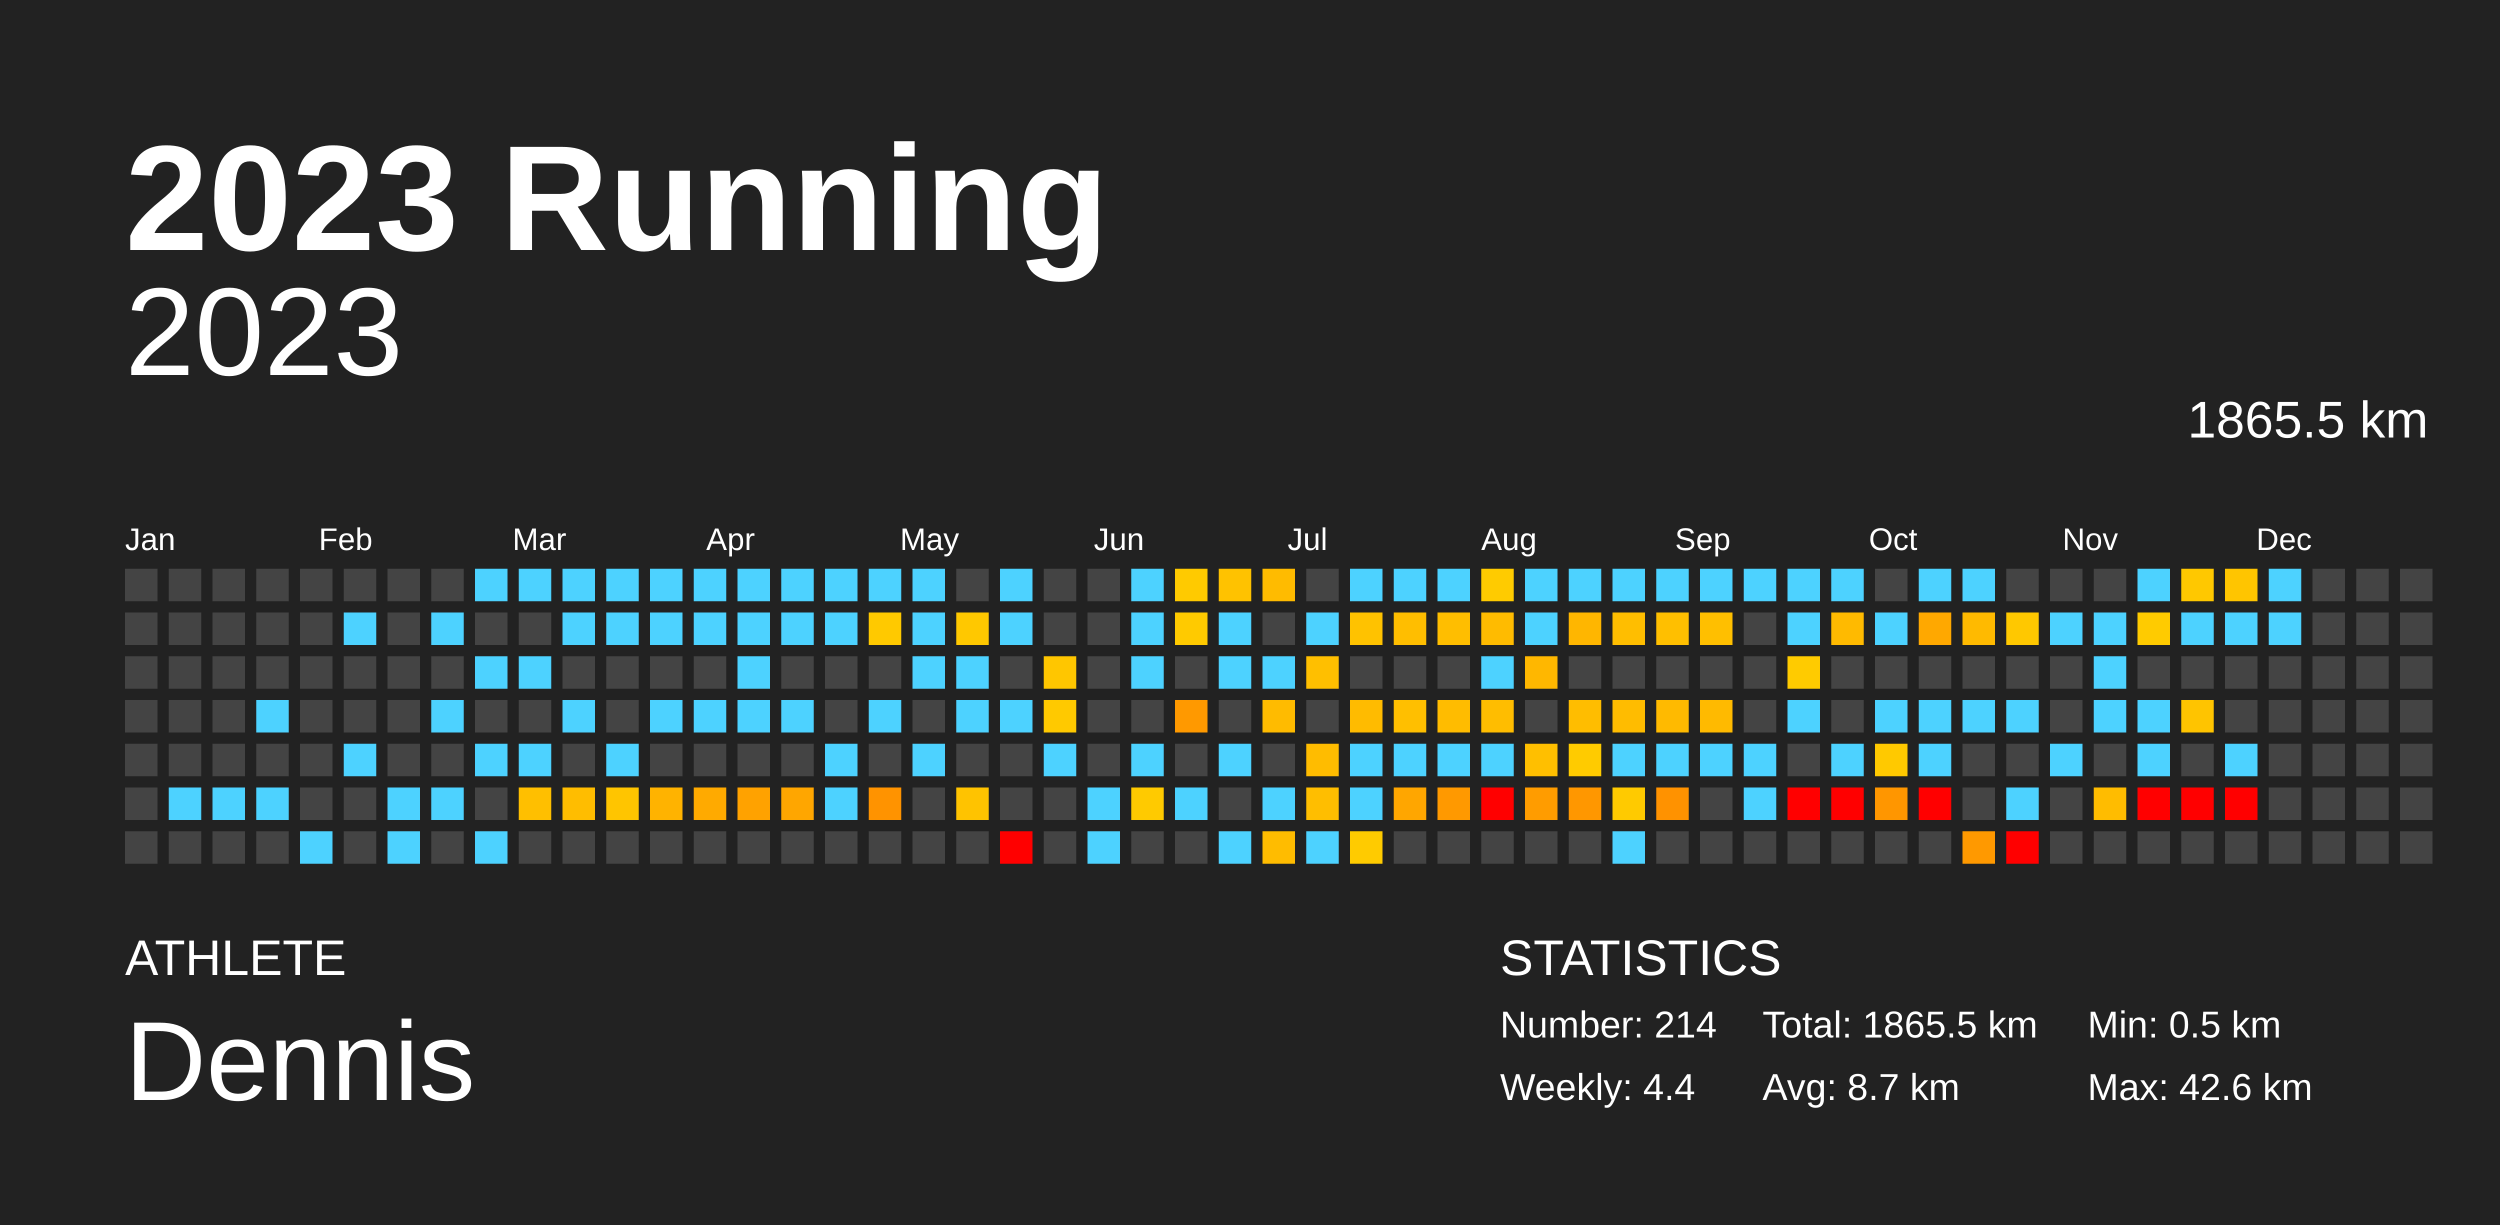
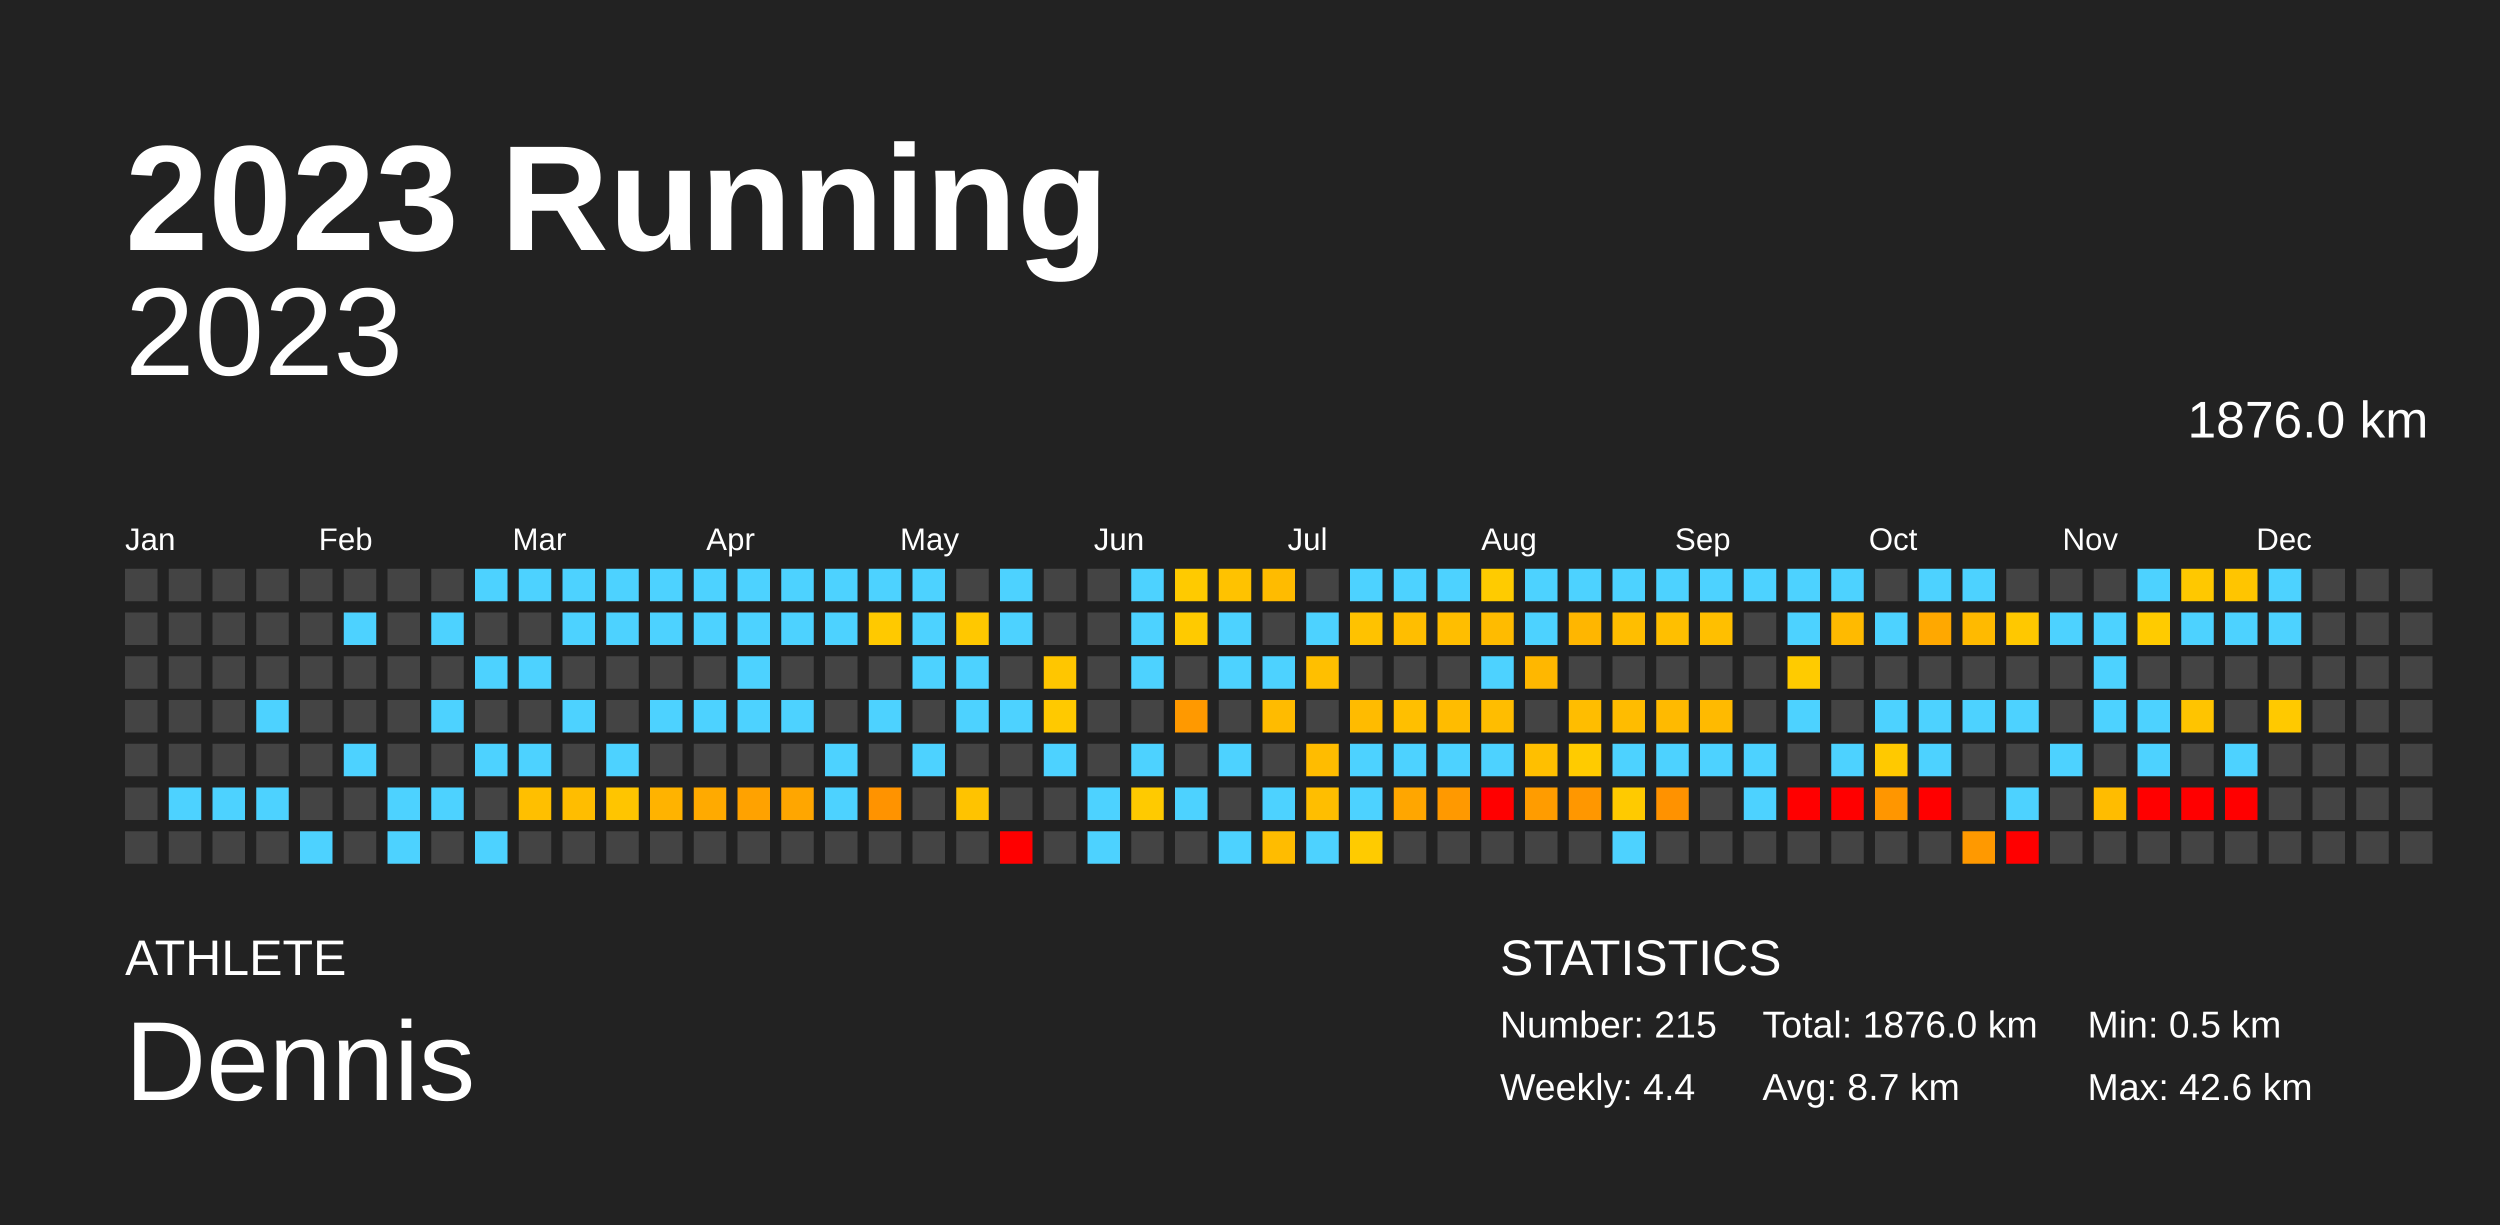
<svg xmlns="http://www.w3.org/2000/svg" baseProfile="full" height="98mm" version="1.1" viewBox="0,0,200,98" width="200mm">
  <defs />
  <rect fill="#222222" height="98" width="200" x="0" y="0" />
  <text fill="#FFFFFF" style="font-size:12px; font-family:Arial; font-weight:bold;" x="10" y="20">2023 Running</text>
  <text fill="#FFFFFF" style="font-size:4px; font-family:Arial" x="10" y="78">ATHLETE</text>
  <text fill="#FFFFFF" style="font-size:9px; font-family:Arial" x="10" y="88">Dennis</text>
  <text fill="#FFFFFF" style="font-size:4px; font-family:Arial" x="120" y="78">STATISTICS</text>
-   <text fill="#FFFFFF" style="font-size:3px; font-family:Arial" x="120" y="83">Number: 214</text>
+   <text fill="#FFFFFF" style="font-size:3px; font-family:Arial" x="120" y="83">Number: 215</text>
  <text fill="#FFFFFF" style="font-size:3px; font-family:Arial" x="120" y="88">Weekly: 4.4</text>
-   <text fill="#FFFFFF" style="font-size:3px; font-family:Arial" x="141" y="83">Total: 1865.5 km</text>
+   <text fill="#FFFFFF" style="font-size:3px; font-family:Arial" x="141" y="83">Total: 1876.0 km</text>
  <text fill="#FFFFFF" style="font-size:3px; font-family:Arial" x="141" y="88">Avg: 8.7 km</text>
  <text fill="#FFFFFF" style="font-size:3px; font-family:Arial" x="167" y="83">Min: 0.5 km</text>
  <text fill="#FFFFFF" style="font-size:3px; font-family:Arial" x="167" y="88">Max: 42.6 km</text>
  <text alignment-baseline="hanging" fill="#FFFFFF" style="font-size:10.0px; font-family:Arial;" x="10" y="30">2023</text>
-   <text alignment-baseline="hanging" fill="#FFFFFF" style="font-size:4.125px; font-family:Arial;" x="175" y="35">1865.5 km</text>
+   <text alignment-baseline="hanging" fill="#FFFFFF" style="font-size:4.125px; font-family:Arial;" x="175" y="35">1876.0 km</text>
  <text fill="#FFFFFF" style="font-size:2.5px; font-family:Arial" x="10.0" y="44">Jan</text>
  <text fill="#FFFFFF" style="font-size:2.5px; font-family:Arial" x="25.5" y="44">Feb</text>
  <text fill="#FFFFFF" style="font-size:2.5px; font-family:Arial" x="41.0" y="44">Mar</text>
  <text fill="#FFFFFF" style="font-size:2.5px; font-family:Arial" x="56.5" y="44">Apr</text>
  <text fill="#FFFFFF" style="font-size:2.5px; font-family:Arial" x="72.0" y="44">May</text>
  <text fill="#FFFFFF" style="font-size:2.5px; font-family:Arial" x="87.5" y="44">Jun</text>
  <text fill="#FFFFFF" style="font-size:2.5px; font-family:Arial" x="103.0" y="44">Jul</text>
  <text fill="#FFFFFF" style="font-size:2.5px; font-family:Arial" x="118.5" y="44">Aug</text>
  <text fill="#FFFFFF" style="font-size:2.5px; font-family:Arial" x="134.0" y="44">Sep</text>
  <text fill="#FFFFFF" style="font-size:2.5px; font-family:Arial" x="149.5" y="44">Oct</text>
  <text fill="#FFFFFF" style="font-size:2.5px; font-family:Arial" x="165.0" y="44">Nov</text>
  <text fill="#FFFFFF" style="font-size:2.5px; font-family:Arial" x="180.5" y="44">Dec</text>
  <rect fill="#444444" height="2.6" width="2.6" x="10.0" y="45.5" />
  <rect fill="#444444" height="2.6" width="2.6" x="10.0" y="49.0" />
  <rect fill="#444444" height="2.6" width="2.6" x="10.0" y="52.5" />
  <rect fill="#444444" height="2.6" width="2.6" x="10.0" y="56.0" />
  <rect fill="#444444" height="2.6" width="2.6" x="10.0" y="59.5" />
  <rect fill="#444444" height="2.6" width="2.6" x="10.0" y="63.0" />
  <rect fill="#444444" height="2.6" width="2.6" x="10.0" y="66.5" />
  <rect fill="#444444" height="2.6" width="2.6" x="13.5" y="45.5" />
  <rect fill="#444444" height="2.6" width="2.6" x="13.5" y="49.0" />
  <rect fill="#444444" height="2.6" width="2.6" x="13.5" y="52.5" />
  <rect fill="#444444" height="2.6" width="2.6" x="13.5" y="56.0" />
  <rect fill="#444444" height="2.6" width="2.6" x="13.5" y="59.5" />
  <rect fill="#4dd2ff" height="2.6" width="2.6" x="13.5" y="63.0" />
  <rect fill="#444444" height="2.6" width="2.6" x="13.5" y="66.5" />
  <rect fill="#444444" height="2.6" width="2.6" x="17.0" y="45.5" />
  <rect fill="#444444" height="2.6" width="2.6" x="17.0" y="49.0" />
  <rect fill="#444444" height="2.6" width="2.6" x="17.0" y="52.5" />
  <rect fill="#444444" height="2.6" width="2.6" x="17.0" y="56.0" />
  <rect fill="#444444" height="2.6" width="2.6" x="17.0" y="59.5" />
  <rect fill="#4dd2ff" height="2.6" width="2.6" x="17.0" y="63.0" />
  <rect fill="#444444" height="2.6" width="2.6" x="17.0" y="66.5" />
  <rect fill="#444444" height="2.6" width="2.6" x="20.5" y="45.5" />
  <rect fill="#444444" height="2.6" width="2.6" x="20.5" y="49.0" />
  <rect fill="#444444" height="2.6" width="2.6" x="20.5" y="52.5" />
  <rect fill="#4dd2ff" height="2.6" width="2.6" x="20.5" y="56.0" />
  <rect fill="#444444" height="2.6" width="2.6" x="20.5" y="59.5" />
  <rect fill="#4dd2ff" height="2.6" width="2.6" x="20.5" y="63.0" />
  <rect fill="#444444" height="2.6" width="2.6" x="20.5" y="66.5" />
  <rect fill="#444444" height="2.6" width="2.6" x="24.0" y="45.5" />
  <rect fill="#444444" height="2.6" width="2.6" x="24.0" y="49.0" />
  <rect fill="#444444" height="2.6" width="2.6" x="24.0" y="52.5" />
  <rect fill="#444444" height="2.6" width="2.6" x="24.0" y="56.0" />
  <rect fill="#444444" height="2.6" width="2.6" x="24.0" y="59.5" />
  <rect fill="#444444" height="2.6" width="2.6" x="24.0" y="63.0" />
  <rect fill="#4dd2ff" height="2.6" width="2.6" x="24.0" y="66.5" />
  <rect fill="#444444" height="2.6" width="2.6" x="27.5" y="45.5" />
  <rect fill="#4dd2ff" height="2.6" width="2.6" x="27.5" y="49.0" />
  <rect fill="#444444" height="2.6" width="2.6" x="27.5" y="52.5" />
  <rect fill="#444444" height="2.6" width="2.6" x="27.5" y="56.0" />
  <rect fill="#4dd2ff" height="2.6" width="2.6" x="27.5" y="59.5" />
  <rect fill="#444444" height="2.6" width="2.6" x="27.5" y="63.0" />
  <rect fill="#444444" height="2.6" width="2.6" x="27.5" y="66.5" />
  <rect fill="#444444" height="2.6" width="2.6" x="31.0" y="45.5" />
  <rect fill="#444444" height="2.6" width="2.6" x="31.0" y="49.0" />
  <rect fill="#444444" height="2.6" width="2.6" x="31.0" y="52.5" />
  <rect fill="#444444" height="2.6" width="2.6" x="31.0" y="56.0" />
  <rect fill="#444444" height="2.6" width="2.6" x="31.0" y="59.5" />
  <rect fill="#4dd2ff" height="2.6" width="2.6" x="31.0" y="63.0" />
  <rect fill="#4dd2ff" height="2.6" width="2.6" x="31.0" y="66.5" />
  <rect fill="#444444" height="2.6" width="2.6" x="34.5" y="45.5" />
  <rect fill="#4dd2ff" height="2.6" width="2.6" x="34.5" y="49.0" />
  <rect fill="#444444" height="2.6" width="2.6" x="34.5" y="52.5" />
  <rect fill="#4dd2ff" height="2.6" width="2.6" x="34.5" y="56.0" />
  <rect fill="#444444" height="2.6" width="2.6" x="34.5" y="59.5" />
  <rect fill="#4dd2ff" height="2.6" width="2.6" x="34.5" y="63.0" />
  <rect fill="#444444" height="2.6" width="2.6" x="34.5" y="66.5" />
  <rect fill="#4dd2ff" height="2.6" width="2.6" x="38.0" y="45.5" />
  <rect fill="#444444" height="2.6" width="2.6" x="38.0" y="49.0" />
  <rect fill="#4dd2ff" height="2.6" width="2.6" x="38.0" y="52.5" />
  <rect fill="#444444" height="2.6" width="2.6" x="38.0" y="56.0" />
  <rect fill="#4dd2ff" height="2.6" width="2.6" x="38.0" y="59.5" />
  <rect fill="#444444" height="2.6" width="2.6" x="38.0" y="63.0" />
  <rect fill="#4dd2ff" height="2.6" width="2.6" x="38.0" y="66.5" />
  <rect fill="#4dd2ff" height="2.6" width="2.6" x="41.5" y="45.5" />
  <rect fill="#444444" height="2.6" width="2.6" x="41.5" y="49.0" />
  <rect fill="#4dd2ff" height="2.6" width="2.6" x="41.5" y="52.5" />
  <rect fill="#444444" height="2.6" width="2.6" x="41.5" y="56.0" />
  <rect fill="#4dd2ff" height="2.6" width="2.6" x="41.5" y="59.5" />
  <rect fill="#ffbf00" height="2.6" width="2.6" x="41.5" y="63.0" />
  <rect fill="#444444" height="2.6" width="2.6" x="41.5" y="66.5" />
  <rect fill="#4dd2ff" height="2.6" width="2.6" x="45.0" y="45.5" />
  <rect fill="#4dd2ff" height="2.6" width="2.6" x="45.0" y="49.0" />
  <rect fill="#444444" height="2.6" width="2.6" x="45.0" y="52.5" />
  <rect fill="#4dd2ff" height="2.6" width="2.6" x="45.0" y="56.0" />
  <rect fill="#444444" height="2.6" width="2.6" x="45.0" y="59.5" />
  <rect fill="#ffbd00" height="2.6" width="2.6" x="45.0" y="63.0" />
  <rect fill="#444444" height="2.6" width="2.6" x="45.0" y="66.5" />
  <rect fill="#4dd2ff" height="2.6" width="2.6" x="48.5" y="45.5" />
  <rect fill="#4dd2ff" height="2.6" width="2.6" x="48.5" y="49.0" />
  <rect fill="#444444" height="2.6" width="2.6" x="48.5" y="52.5" />
  <rect fill="#444444" height="2.6" width="2.6" x="48.5" y="56.0" />
  <rect fill="#4dd2ff" height="2.6" width="2.6" x="48.5" y="59.5" />
  <rect fill="#ffc500" height="2.6" width="2.6" x="48.5" y="63.0" />
  <rect fill="#444444" height="2.6" width="2.6" x="48.5" y="66.5" />
  <rect fill="#4dd2ff" height="2.6" width="2.6" x="52.0" y="45.5" />
  <rect fill="#4dd2ff" height="2.6" width="2.6" x="52.0" y="49.0" />
  <rect fill="#444444" height="2.6" width="2.6" x="52.0" y="52.5" />
  <rect fill="#4dd2ff" height="2.6" width="2.6" x="52.0" y="56.0" />
  <rect fill="#444444" height="2.6" width="2.6" x="52.0" y="59.5" />
  <rect fill="#ffb300" height="2.6" width="2.6" x="52.0" y="63.0" />
  <rect fill="#444444" height="2.6" width="2.6" x="52.0" y="66.5" />
  <rect fill="#4dd2ff" height="2.6" width="2.6" x="55.5" y="45.5" />
  <rect fill="#4dd2ff" height="2.6" width="2.6" x="55.5" y="49.0" />
  <rect fill="#444444" height="2.6" width="2.6" x="55.5" y="52.5" />
  <rect fill="#4dd2ff" height="2.6" width="2.6" x="55.5" y="56.0" />
  <rect fill="#444444" height="2.6" width="2.6" x="55.5" y="59.5" />
  <rect fill="#ffaa00" height="2.6" width="2.6" x="55.5" y="63.0" />
  <rect fill="#444444" height="2.6" width="2.6" x="55.5" y="66.5" />
  <rect fill="#4dd2ff" height="2.6" width="2.6" x="59.0" y="45.5" />
  <rect fill="#4dd2ff" height="2.6" width="2.6" x="59.0" y="49.0" />
  <rect fill="#4dd2ff" height="2.6" width="2.6" x="59.0" y="52.5" />
  <rect fill="#4dd2ff" height="2.6" width="2.6" x="59.0" y="56.0" />
  <rect fill="#444444" height="2.6" width="2.6" x="59.0" y="59.5" />
  <rect fill="#ffa200" height="2.6" width="2.6" x="59.0" y="63.0" />
  <rect fill="#444444" height="2.6" width="2.6" x="59.0" y="66.5" />
  <rect fill="#4dd2ff" height="2.6" width="2.6" x="62.5" y="45.5" />
  <rect fill="#4dd2ff" height="2.6" width="2.6" x="62.5" y="49.0" />
  <rect fill="#444444" height="2.6" width="2.6" x="62.5" y="52.5" />
  <rect fill="#4dd2ff" height="2.6" width="2.6" x="62.5" y="56.0" />
  <rect fill="#444444" height="2.6" width="2.6" x="62.5" y="59.5" />
  <rect fill="#ffa600" height="2.6" width="2.6" x="62.5" y="63.0" />
  <rect fill="#444444" height="2.6" width="2.6" x="62.5" y="66.5" />
  <rect fill="#4dd2ff" height="2.6" width="2.6" x="66.0" y="45.5" />
  <rect fill="#4dd2ff" height="2.6" width="2.6" x="66.0" y="49.0" />
  <rect fill="#444444" height="2.6" width="2.6" x="66.0" y="52.5" />
  <rect fill="#444444" height="2.6" width="2.6" x="66.0" y="56.0" />
  <rect fill="#4dd2ff" height="2.6" width="2.6" x="66.0" y="59.5" />
  <rect fill="#4dd2ff" height="2.6" width="2.6" x="66.0" y="63.0" />
  <rect fill="#444444" height="2.6" width="2.6" x="66.0" y="66.5" />
  <rect fill="#4dd2ff" height="2.6" width="2.6" x="69.5" y="45.5" />
  <rect fill="#ffc900" height="2.6" width="2.6" x="69.5" y="49.0" />
  <rect fill="#444444" height="2.6" width="2.6" x="69.5" y="52.5" />
  <rect fill="#4dd2ff" height="2.6" width="2.6" x="69.5" y="56.0" />
  <rect fill="#444444" height="2.6" width="2.6" x="69.5" y="59.5" />
  <rect fill="#ff9300" height="2.6" width="2.6" x="69.5" y="63.0" />
  <rect fill="#444444" height="2.6" width="2.6" x="69.5" y="66.5" />
  <rect fill="#4dd2ff" height="2.6" width="2.6" x="73.0" y="45.5" />
  <rect fill="#4dd2ff" height="2.6" width="2.6" x="73.0" y="49.0" />
  <rect fill="#4dd2ff" height="2.6" width="2.6" x="73.0" y="52.5" />
  <rect fill="#444444" height="2.6" width="2.6" x="73.0" y="56.0" />
  <rect fill="#4dd2ff" height="2.6" width="2.6" x="73.0" y="59.5" />
  <rect fill="#444444" height="2.6" width="2.6" x="73.0" y="63.0" />
  <rect fill="#444444" height="2.6" width="2.6" x="73.0" y="66.5" />
  <rect fill="#444444" height="2.6" width="2.6" x="76.5" y="45.5" />
  <rect fill="#ffc800" height="2.6" width="2.6" x="76.5" y="49.0" />
  <rect fill="#4dd2ff" height="2.6" width="2.6" x="76.5" y="52.5" />
  <rect fill="#4dd2ff" height="2.6" width="2.6" x="76.5" y="56.0" />
  <rect fill="#444444" height="2.6" width="2.6" x="76.5" y="59.5" />
  <rect fill="#ffc300" height="2.6" width="2.6" x="76.5" y="63.0" />
  <rect fill="#444444" height="2.6" width="2.6" x="76.5" y="66.5" />
  <rect fill="#4dd2ff" height="2.6" width="2.6" x="80.0" y="45.5" />
  <rect fill="#4dd2ff" height="2.6" width="2.6" x="80.0" y="49.0" />
  <rect fill="#444444" height="2.6" width="2.6" x="80.0" y="52.5" />
  <rect fill="#4dd2ff" height="2.6" width="2.6" x="80.0" y="56.0" />
  <rect fill="#444444" height="2.6" width="2.6" x="80.0" y="59.5" />
  <rect fill="#444444" height="2.6" width="2.6" x="80.0" y="63.0" />
  <rect fill="red" height="2.6" width="2.6" x="80.0" y="66.5" />
  <rect fill="#444444" height="2.6" width="2.6" x="83.5" y="45.5" />
  <rect fill="#444444" height="2.6" width="2.6" x="83.5" y="49.0" />
  <rect fill="#ffc600" height="2.6" width="2.6" x="83.5" y="52.5" />
  <rect fill="#ffc900" height="2.6" width="2.6" x="83.5" y="56.0" />
  <rect fill="#4dd2ff" height="2.6" width="2.6" x="83.5" y="59.5" />
  <rect fill="#444444" height="2.6" width="2.6" x="83.5" y="63.0" />
  <rect fill="#444444" height="2.6" width="2.6" x="83.5" y="66.5" />
  <rect fill="#444444" height="2.6" width="2.6" x="87.0" y="45.5" />
  <rect fill="#444444" height="2.6" width="2.6" x="87.0" y="49.0" />
  <rect fill="#444444" height="2.6" width="2.6" x="87.0" y="52.5" />
  <rect fill="#444444" height="2.6" width="2.6" x="87.0" y="56.0" />
  <rect fill="#444444" height="2.6" width="2.6" x="87.0" y="59.5" />
  <rect fill="#4dd2ff" height="2.6" width="2.6" x="87.0" y="63.0" />
  <rect fill="#4dd2ff" height="2.6" width="2.6" x="87.0" y="66.5" />
  <rect fill="#4dd2ff" height="2.6" width="2.6" x="90.5" y="45.5" />
  <rect fill="#4dd2ff" height="2.6" width="2.6" x="90.5" y="49.0" />
  <rect fill="#4dd2ff" height="2.6" width="2.6" x="90.5" y="52.5" />
  <rect fill="#444444" height="2.6" width="2.6" x="90.5" y="56.0" />
  <rect fill="#4dd2ff" height="2.6" width="2.6" x="90.5" y="59.5" />
  <rect fill="#ffca00" height="2.6" width="2.6" x="90.5" y="63.0" />
  <rect fill="#444444" height="2.6" width="2.6" x="90.5" y="66.5" />
  <rect fill="#ffca00" height="2.6" width="2.6" x="94.0" y="45.5" />
  <rect fill="#ffca00" height="2.6" width="2.6" x="94.0" y="49.0" />
  <rect fill="#444444" height="2.6" width="2.6" x="94.0" y="52.5" />
  <rect fill="#ff9900" height="2.6" width="2.6" x="94.0" y="56.0" />
  <rect fill="#444444" height="2.6" width="2.6" x="94.0" y="59.5" />
  <rect fill="#4dd2ff" height="2.6" width="2.6" x="94.0" y="63.0" />
  <rect fill="#444444" height="2.6" width="2.6" x="94.0" y="66.5" />
  <rect fill="#ffc200" height="2.6" width="2.6" x="97.5" y="45.5" />
  <rect fill="#4dd2ff" height="2.6" width="2.6" x="97.5" y="49.0" />
  <rect fill="#4dd2ff" height="2.6" width="2.6" x="97.5" y="52.5" />
  <rect fill="#444444" height="2.6" width="2.6" x="97.5" y="56.0" />
  <rect fill="#4dd2ff" height="2.6" width="2.6" x="97.5" y="59.5" />
  <rect fill="#444444" height="2.6" width="2.6" x="97.5" y="63.0" />
  <rect fill="#4dd2ff" height="2.6" width="2.6" x="97.5" y="66.5" />
  <rect fill="#ffbb00" height="2.6" width="2.6" x="101.0" y="45.5" />
  <rect fill="#444444" height="2.6" width="2.6" x="101.0" y="49.0" />
  <rect fill="#4dd2ff" height="2.6" width="2.6" x="101.0" y="52.5" />
  <rect fill="#ffbb00" height="2.6" width="2.6" x="101.0" y="56.0" />
  <rect fill="#444444" height="2.6" width="2.6" x="101.0" y="59.5" />
  <rect fill="#4dd2ff" height="2.6" width="2.6" x="101.0" y="63.0" />
  <rect fill="#ffbc00" height="2.6" width="2.6" x="101.0" y="66.5" />
  <rect fill="#444444" height="2.6" width="2.6" x="104.5" y="45.5" />
  <rect fill="#4dd2ff" height="2.6" width="2.6" x="104.5" y="49.0" />
  <rect fill="#ffbf00" height="2.6" width="2.6" x="104.5" y="52.5" />
  <rect fill="#444444" height="2.6" width="2.6" x="104.5" y="56.0" />
  <rect fill="#ffbc00" height="2.6" width="2.6" x="104.5" y="59.5" />
  <rect fill="#ffbe00" height="2.6" width="2.6" x="104.5" y="63.0" />
  <rect fill="#4dd2ff" height="2.6" width="2.6" x="104.5" y="66.5" />
  <rect fill="#4dd2ff" height="2.6" width="2.6" x="108.0" y="45.5" />
  <rect fill="#ffc200" height="2.6" width="2.6" x="108.0" y="49.0" />
  <rect fill="#444444" height="2.6" width="2.6" x="108.0" y="52.5" />
  <rect fill="#ffbb00" height="2.6" width="2.6" x="108.0" y="56.0" />
  <rect fill="#4dd2ff" height="2.6" width="2.6" x="108.0" y="59.5" />
  <rect fill="#4dd2ff" height="2.6" width="2.6" x="108.0" y="63.0" />
  <rect fill="#ffcb00" height="2.6" width="2.6" x="108.0" y="66.5" />
  <rect fill="#4dd2ff" height="2.6" width="2.6" x="111.5" y="45.5" />
  <rect fill="#ffbe00" height="2.6" width="2.6" x="111.5" y="49.0" />
  <rect fill="#444444" height="2.6" width="2.6" x="111.5" y="52.5" />
  <rect fill="#ffbf00" height="2.6" width="2.6" x="111.5" y="56.0" />
  <rect fill="#4dd2ff" height="2.6" width="2.6" x="111.5" y="59.5" />
  <rect fill="#ffa600" height="2.6" width="2.6" x="111.5" y="63.0" />
  <rect fill="#444444" height="2.6" width="2.6" x="111.5" y="66.5" />
  <rect fill="#4dd2ff" height="2.6" width="2.6" x="115.0" y="45.5" />
  <rect fill="#ffbe00" height="2.6" width="2.6" x="115.0" y="49.0" />
  <rect fill="#444444" height="2.6" width="2.6" x="115.0" y="52.5" />
  <rect fill="#ffbc00" height="2.6" width="2.6" x="115.0" y="56.0" />
  <rect fill="#4dd2ff" height="2.6" width="2.6" x="115.0" y="59.5" />
  <rect fill="#ff9900" height="2.6" width="2.6" x="115.0" y="63.0" />
  <rect fill="#444444" height="2.6" width="2.6" x="115.0" y="66.5" />
  <rect fill="#ffcb00" height="2.6" width="2.6" x="118.5" y="45.5" />
  <rect fill="#ffbb00" height="2.6" width="2.6" x="118.5" y="49.0" />
  <rect fill="#4dd2ff" height="2.6" width="2.6" x="118.5" y="52.5" />
  <rect fill="#ffbd00" height="2.6" width="2.6" x="118.5" y="56.0" />
  <rect fill="#4dd2ff" height="2.6" width="2.6" x="118.5" y="59.5" />
  <rect fill="red" height="2.6" width="2.6" x="118.5" y="63.0" />
  <rect fill="#444444" height="2.6" width="2.6" x="118.5" y="66.5" />
  <rect fill="#4dd2ff" height="2.6" width="2.6" x="122.0" y="45.5" />
  <rect fill="#4dd2ff" height="2.6" width="2.6" x="122.0" y="49.0" />
  <rect fill="#ffb700" height="2.6" width="2.6" x="122.0" y="52.5" />
  <rect fill="#444444" height="2.6" width="2.6" x="122.0" y="56.0" />
  <rect fill="#ffbf00" height="2.6" width="2.6" x="122.0" y="59.5" />
  <rect fill="#ff9c00" height="2.6" width="2.6" x="122.0" y="63.0" />
  <rect fill="#444444" height="2.6" width="2.6" x="122.0" y="66.5" />
  <rect fill="#4dd2ff" height="2.6" width="2.6" x="125.5" y="45.5" />
  <rect fill="#ffb600" height="2.6" width="2.6" x="125.5" y="49.0" />
  <rect fill="#444444" height="2.6" width="2.6" x="125.5" y="52.5" />
  <rect fill="#ffbd00" height="2.6" width="2.6" x="125.5" y="56.0" />
  <rect fill="#ffcb00" height="2.6" width="2.6" x="125.5" y="59.5" />
  <rect fill="#ff9700" height="2.6" width="2.6" x="125.5" y="63.0" />
  <rect fill="#444444" height="2.6" width="2.6" x="125.5" y="66.5" />
  <rect fill="#4dd2ff" height="2.6" width="2.6" x="129.0" y="45.5" />
  <rect fill="#ffbe00" height="2.6" width="2.6" x="129.0" y="49.0" />
  <rect fill="#444444" height="2.6" width="2.6" x="129.0" y="52.5" />
  <rect fill="#ffbc00" height="2.6" width="2.6" x="129.0" y="56.0" />
  <rect fill="#4dd2ff" height="2.6" width="2.6" x="129.0" y="59.5" />
  <rect fill="#ffca00" height="2.6" width="2.6" x="129.0" y="63.0" />
  <rect fill="#4dd2ff" height="2.6" width="2.6" x="129.0" y="66.5" />
  <rect fill="#4dd2ff" height="2.6" width="2.6" x="132.5" y="45.5" />
  <rect fill="#ffbf00" height="2.6" width="2.6" x="132.5" y="49.0" />
  <rect fill="#444444" height="2.6" width="2.6" x="132.5" y="52.5" />
  <rect fill="#ffba00" height="2.6" width="2.6" x="132.5" y="56.0" />
  <rect fill="#4dd2ff" height="2.6" width="2.6" x="132.5" y="59.5" />
  <rect fill="#ff9200" height="2.6" width="2.6" x="132.5" y="63.0" />
  <rect fill="#444444" height="2.6" width="2.6" x="132.5" y="66.5" />
  <rect fill="#4dd2ff" height="2.6" width="2.6" x="136.0" y="45.5" />
  <rect fill="#ffbf00" height="2.6" width="2.6" x="136.0" y="49.0" />
  <rect fill="#444444" height="2.6" width="2.6" x="136.0" y="52.5" />
  <rect fill="#ffba00" height="2.6" width="2.6" x="136.0" y="56.0" />
  <rect fill="#4dd2ff" height="2.6" width="2.6" x="136.0" y="59.5" />
  <rect fill="#444444" height="2.6" width="2.6" x="136.0" y="63.0" />
  <rect fill="#444444" height="2.6" width="2.6" x="136.0" y="66.5" />
  <rect fill="#4dd2ff" height="2.6" width="2.6" x="139.5" y="45.5" />
  <rect fill="#444444" height="2.6" width="2.6" x="139.5" y="49.0" />
  <rect fill="#444444" height="2.6" width="2.6" x="139.5" y="52.5" />
  <rect fill="#444444" height="2.6" width="2.6" x="139.5" y="56.0" />
  <rect fill="#4dd2ff" height="2.6" width="2.6" x="139.5" y="59.5" />
  <rect fill="#4dd2ff" height="2.6" width="2.6" x="139.5" y="63.0" />
  <rect fill="#444444" height="2.6" width="2.6" x="139.5" y="66.5" />
  <rect fill="#4dd2ff" height="2.6" width="2.6" x="143.0" y="45.5" />
  <rect fill="#4dd2ff" height="2.6" width="2.6" x="143.0" y="49.0" />
  <rect fill="#ffcb00" height="2.6" width="2.6" x="143.0" y="52.5" />
  <rect fill="#4dd2ff" height="2.6" width="2.6" x="143.0" y="56.0" />
  <rect fill="#444444" height="2.6" width="2.6" x="143.0" y="59.5" />
  <rect fill="red" height="2.6" width="2.6" x="143.0" y="63.0" />
  <rect fill="#444444" height="2.6" width="2.6" x="143.0" y="66.5" />
  <rect fill="#4dd2ff" height="2.6" width="2.6" x="146.5" y="45.5" />
  <rect fill="#ffba00" height="2.6" width="2.6" x="146.5" y="49.0" />
  <rect fill="#444444" height="2.6" width="2.6" x="146.5" y="52.5" />
  <rect fill="#444444" height="2.6" width="2.6" x="146.5" y="56.0" />
  <rect fill="#4dd2ff" height="2.6" width="2.6" x="146.5" y="59.5" />
  <rect fill="red" height="2.6" width="2.6" x="146.5" y="63.0" />
  <rect fill="#444444" height="2.6" width="2.6" x="146.5" y="66.5" />
  <rect fill="#444444" height="2.6" width="2.6" x="150.0" y="45.5" />
  <rect fill="#4dd2ff" height="2.6" width="2.6" x="150.0" y="49.0" />
  <rect fill="#444444" height="2.6" width="2.6" x="150.0" y="52.5" />
  <rect fill="#4dd2ff" height="2.6" width="2.6" x="150.0" y="56.0" />
  <rect fill="#ffc900" height="2.6" width="2.6" x="150.0" y="59.5" />
  <rect fill="#ff9600" height="2.6" width="2.6" x="150.0" y="63.0" />
  <rect fill="#444444" height="2.6" width="2.6" x="150.0" y="66.5" />
  <rect fill="#4dd2ff" height="2.6" width="2.6" x="153.5" y="45.5" />
  <rect fill="#ffa800" height="2.6" width="2.6" x="153.5" y="49.0" />
  <rect fill="#444444" height="2.6" width="2.6" x="153.5" y="52.5" />
  <rect fill="#4dd2ff" height="2.6" width="2.6" x="153.5" y="56.0" />
  <rect fill="#4dd2ff" height="2.6" width="2.6" x="153.5" y="59.5" />
  <rect fill="red" height="2.6" width="2.6" x="153.5" y="63.0" />
  <rect fill="#444444" height="2.6" width="2.6" x="153.5" y="66.5" />
  <rect fill="#4dd2ff" height="2.6" width="2.6" x="157.0" y="45.5" />
  <rect fill="#ffba00" height="2.6" width="2.6" x="157.0" y="49.0" />
  <rect fill="#444444" height="2.6" width="2.6" x="157.0" y="52.5" />
  <rect fill="#4dd2ff" height="2.6" width="2.6" x="157.0" y="56.0" />
  <rect fill="#444444" height="2.6" width="2.6" x="157.0" y="59.5" />
  <rect fill="#444444" height="2.6" width="2.6" x="157.0" y="63.0" />
  <rect fill="#ff9900" height="2.6" width="2.6" x="157.0" y="66.5" />
  <rect fill="#444444" height="2.6" width="2.6" x="160.5" y="45.5" />
  <rect fill="#ffc800" height="2.6" width="2.6" x="160.5" y="49.0" />
  <rect fill="#444444" height="2.6" width="2.6" x="160.5" y="52.5" />
  <rect fill="#4dd2ff" height="2.6" width="2.6" x="160.5" y="56.0" />
  <rect fill="#444444" height="2.6" width="2.6" x="160.5" y="59.5" />
  <rect fill="#4dd2ff" height="2.6" width="2.6" x="160.5" y="63.0" />
  <rect fill="red" height="2.6" width="2.6" x="160.5" y="66.5" />
  <rect fill="#444444" height="2.6" width="2.6" x="164.0" y="45.5" />
  <rect fill="#4dd2ff" height="2.6" width="2.6" x="164.0" y="49.0" />
  <rect fill="#444444" height="2.6" width="2.6" x="164.0" y="52.5" />
  <rect fill="#444444" height="2.6" width="2.6" x="164.0" y="56.0" />
  <rect fill="#4dd2ff" height="2.6" width="2.6" x="164.0" y="59.5" />
  <rect fill="#444444" height="2.6" width="2.6" x="164.0" y="63.0" />
  <rect fill="#444444" height="2.6" width="2.6" x="164.0" y="66.5" />
  <rect fill="#444444" height="2.6" width="2.6" x="167.5" y="45.5" />
  <rect fill="#4dd2ff" height="2.6" width="2.6" x="167.5" y="49.0" />
  <rect fill="#4dd2ff" height="2.6" width="2.6" x="167.5" y="52.5" />
  <rect fill="#4dd2ff" height="2.6" width="2.6" x="167.5" y="56.0" />
  <rect fill="#444444" height="2.6" width="2.6" x="167.5" y="59.5" />
  <rect fill="#ffbc00" height="2.6" width="2.6" x="167.5" y="63.0" />
  <rect fill="#444444" height="2.6" width="2.6" x="167.5" y="66.5" />
  <rect fill="#4dd2ff" height="2.6" width="2.6" x="171.0" y="45.5" />
  <rect fill="#ffcb00" height="2.6" width="2.6" x="171.0" y="49.0" />
  <rect fill="#444444" height="2.6" width="2.6" x="171.0" y="52.5" />
  <rect fill="#4dd2ff" height="2.6" width="2.6" x="171.0" y="56.0" />
  <rect fill="#4dd2ff" height="2.6" width="2.6" x="171.0" y="59.5" />
  <rect fill="red" height="2.6" width="2.6" x="171.0" y="63.0" />
  <rect fill="#444444" height="2.6" width="2.6" x="171.0" y="66.5" />
  <rect fill="#ffc800" height="2.6" width="2.6" x="174.5" y="45.5" />
  <rect fill="#4dd2ff" height="2.6" width="2.6" x="174.5" y="49.0" />
  <rect fill="#444444" height="2.6" width="2.6" x="174.5" y="52.5" />
  <rect fill="#ffc400" height="2.6" width="2.6" x="174.5" y="56.0" />
  <rect fill="#444444" height="2.6" width="2.6" x="174.5" y="59.5" />
  <rect fill="red" height="2.6" width="2.6" x="174.5" y="63.0" />
  <rect fill="#444444" height="2.6" width="2.6" x="174.5" y="66.5" />
  <rect fill="#ffc500" height="2.6" width="2.6" x="178.0" y="45.5" />
  <rect fill="#4dd2ff" height="2.6" width="2.6" x="178.0" y="49.0" />
  <rect fill="#444444" height="2.6" width="2.6" x="178.0" y="52.5" />
  <rect fill="#444444" height="2.6" width="2.6" x="178.0" y="56.0" />
  <rect fill="#4dd2ff" height="2.6" width="2.6" x="178.0" y="59.5" />
  <rect fill="red" height="2.6" width="2.6" x="178.0" y="63.0" />
  <rect fill="#444444" height="2.6" width="2.6" x="178.0" y="66.5" />
  <rect fill="#4dd2ff" height="2.6" width="2.6" x="181.5" y="45.5" />
  <rect fill="#4dd2ff" height="2.6" width="2.6" x="181.5" y="49.0" />
  <rect fill="#444444" height="2.6" width="2.6" x="181.5" y="52.5" />
-   <rect fill="#444444" height="2.6" width="2.6" x="181.5" y="56.0" />
+   <rect fill="#ffc900" height="2.6" width="2.6" x="181.5" y="56.0" />
  <rect fill="#444444" height="2.6" width="2.6" x="181.5" y="59.5" />
  <rect fill="#444444" height="2.6" width="2.6" x="181.5" y="63.0" />
  <rect fill="#444444" height="2.6" width="2.6" x="181.5" y="66.5" />
  <rect fill="#444444" height="2.6" width="2.6" x="185.0" y="45.5" />
  <rect fill="#444444" height="2.6" width="2.6" x="185.0" y="49.0" />
  <rect fill="#444444" height="2.6" width="2.6" x="185.0" y="52.5" />
  <rect fill="#444444" height="2.6" width="2.6" x="185.0" y="56.0" />
  <rect fill="#444444" height="2.6" width="2.6" x="185.0" y="59.5" />
  <rect fill="#444444" height="2.6" width="2.6" x="185.0" y="63.0" />
  <rect fill="#444444" height="2.6" width="2.6" x="185.0" y="66.5" />
  <rect fill="#444444" height="2.6" width="2.6" x="188.5" y="45.5" />
  <rect fill="#444444" height="2.6" width="2.6" x="188.5" y="49.0" />
  <rect fill="#444444" height="2.6" width="2.6" x="188.5" y="52.5" />
  <rect fill="#444444" height="2.6" width="2.6" x="188.5" y="56.0" />
  <rect fill="#444444" height="2.6" width="2.6" x="188.5" y="59.5" />
  <rect fill="#444444" height="2.6" width="2.6" x="188.5" y="63.0" />
  <rect fill="#444444" height="2.6" width="2.6" x="188.5" y="66.5" />
  <rect fill="#444444" height="2.6" width="2.6" x="192.0" y="45.5" />
  <rect fill="#444444" height="2.6" width="2.6" x="192.0" y="49.0" />
  <rect fill="#444444" height="2.6" width="2.6" x="192.0" y="52.5" />
  <rect fill="#444444" height="2.6" width="2.6" x="192.0" y="56.0" />
  <rect fill="#444444" height="2.6" width="2.6" x="192.0" y="59.5" />
  <rect fill="#444444" height="2.6" width="2.6" x="192.0" y="63.0" />
  <rect fill="#444444" height="2.6" width="2.6" x="192.0" y="66.5" />
</svg>
